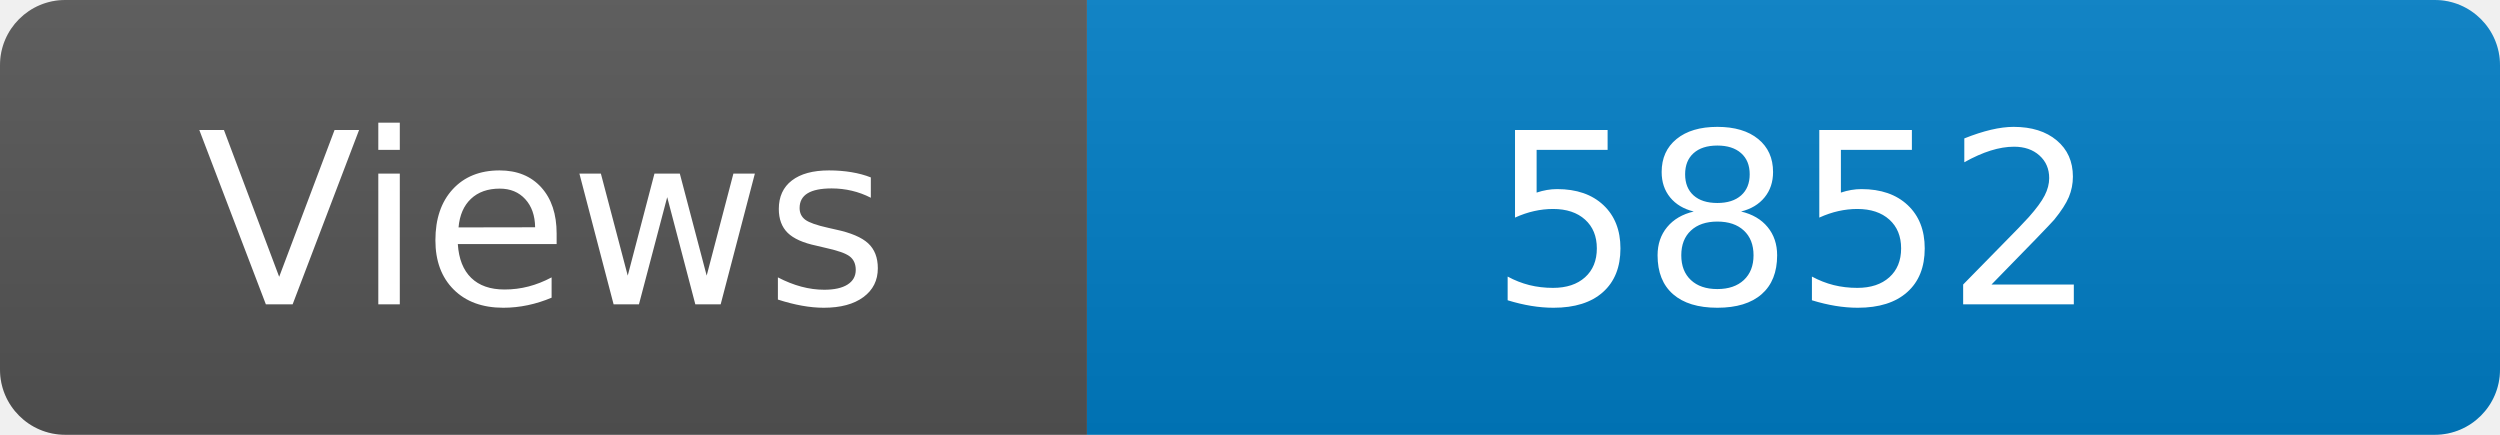
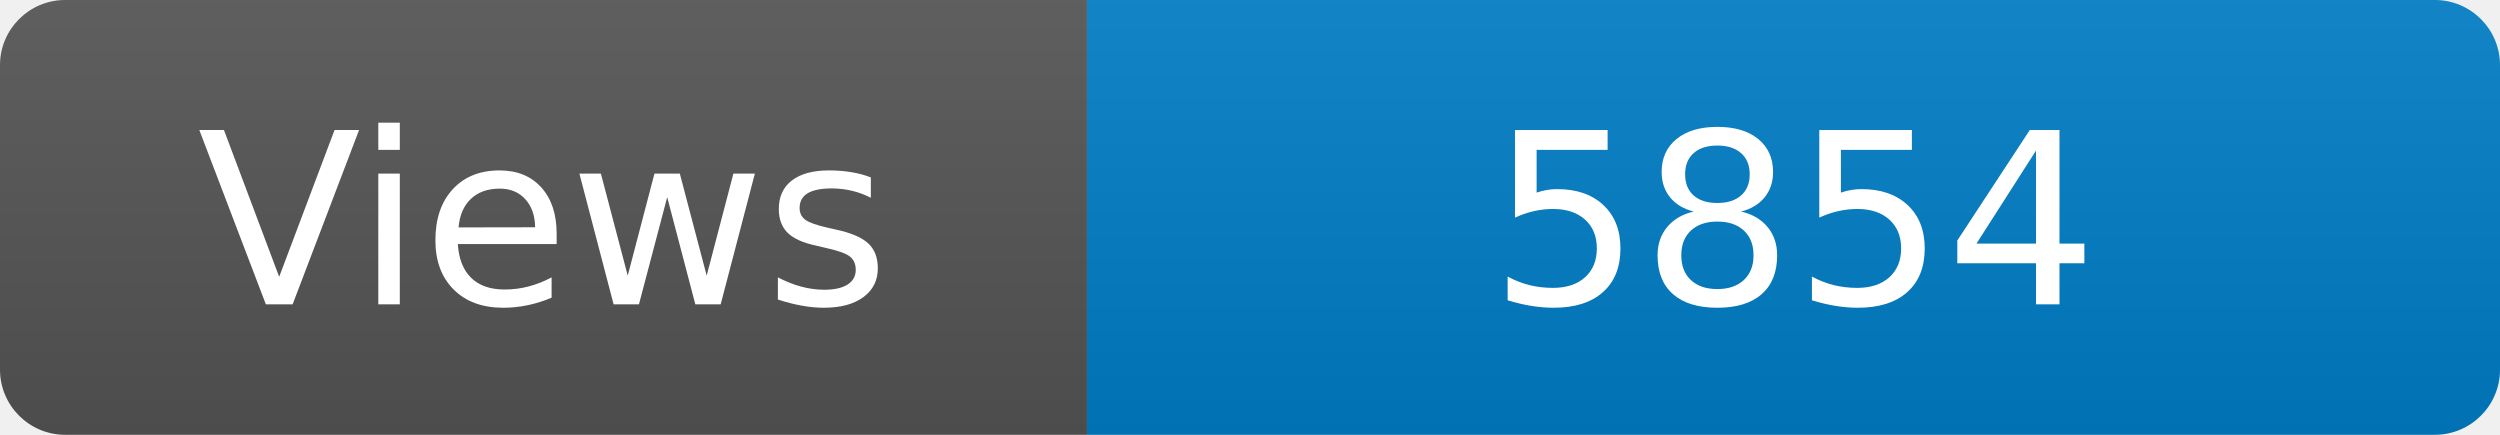
<svg xmlns="http://www.w3.org/2000/svg" width="115" height="20" role="img" aria-label="Maintained?: yes">
  <linearGradient id="s" x2="0" y2="100%">
    <stop offset="0" stop-color="#bbb" stop-opacity=".1" />
    <stop offset="1" stop-opacity=".1" />
  </linearGradient>
  <clipPath id="r">
    <rect width="115" height="20" rx="3" fill="#fff" />
  </clipPath>
  <g clip-path="url(#r)">
    <rect width="50" height="20" fill="#555" />
    <rect x="50" width="160" height="20" fill="#007ec6" />
    <rect width="115" height="20" fill="url(#s)" />
  </g>
  <g fill="#fff" text-anchor="middle" font-family="Verdana,Geneva,DejaVu Sans,sans-serif" font-size="110">
    <text x="250" y="140" transform="scale(.1)" fill="#fff">Views</text>
-     <text x="825" y="140" transform="scale(.1)" fill="#fff">5852</text>
+     <text x="825" y="140" transform="scale(.1)" fill="#fff">5854</text>
  </g>
</svg>
